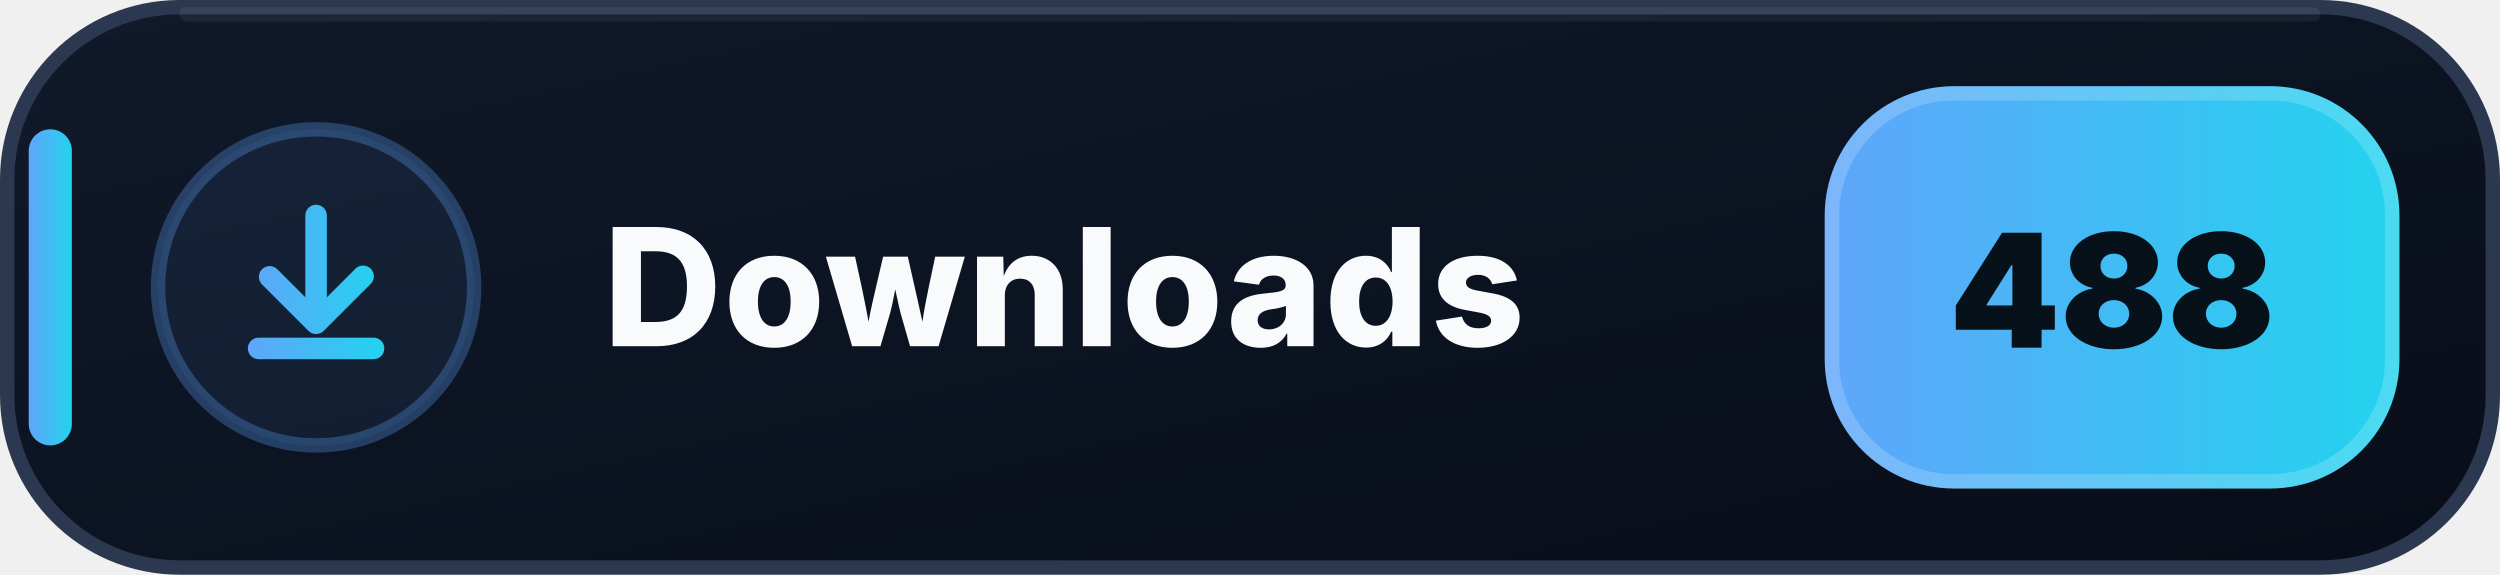
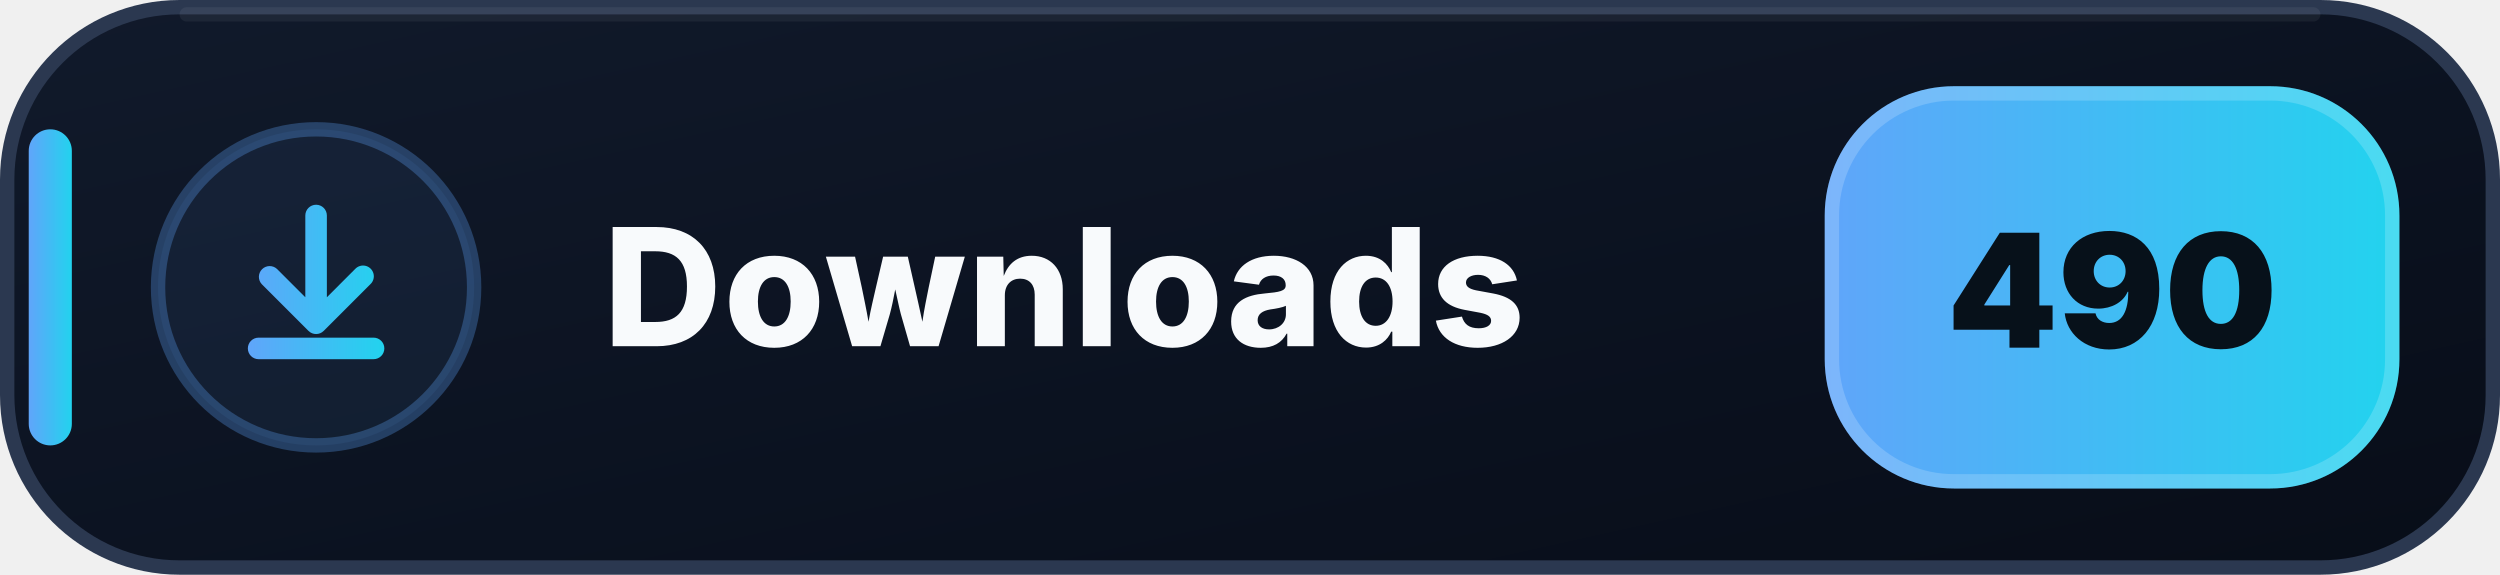
- <svg xmlns="http://www.w3.org/2000/svg" width="174" height="40" viewBox="0 0 174 40" role="img" aria-label="Downloads: 488">
+ <svg xmlns="http://www.w3.org/2000/svg" width="174" height="40" viewBox="0 0 174 40" role="img" aria-label="Downloads: 490">
  <defs>
    <linearGradient id="downloads-bg" x1="0" y1="0" x2="1" y2="1">
      <stop offset="0" stop-color="#111A2B" />
      <stop offset=".58" stop-color="#0B1220" />
      <stop offset="1" stop-color="#080D18" />
    </linearGradient>
    <linearGradient id="downloads-accent" x1="0" y1="0" x2="1" y2="0">
      <stop offset="0" stop-color="#60A5FA" />
      <stop offset="1" stop-color="#22D3EE" />
    </linearGradient>
  </defs>
  <rect x=".5" y=".5" width="173" height="39" rx="12" fill="url(#downloads-bg)" stroke="#2B3850" />
  <path d="M13 1h148" stroke="#FFFFFF" stroke-opacity=".055" stroke-linecap="round" />
  <rect x="2" y="9" width="3" height="22" rx="1.5" fill="url(#downloads-accent)" />
  <circle cx="22" cy="20" r="11" fill="#60A5FA" fill-opacity=".075" stroke="#60A5FA" stroke-opacity=".3" />
  <g transform="translate(14 12)" fill="url(#downloads-accent)">
    <path d="M8 2.25a.75.75 0 0 1 .75.75v5.69l1.97-1.97a.75.75 0 1 1 1.06 1.06l-3.25 3.25a.75.75 0 0 1-1.06 0L4.22 7.78a.75.75 0 0 1 1.06-1.06l1.97 1.97V3A.75.75 0 0 1 8 2.25Zm-4.75 10a.75.75 0 0 1 .75-.75h8a.75.75 0 0 1 0 1.5H4a.75.75 0 0 1-.75-.75Z" />
  </g>
  <text x="42" y="24.1" fill="#F8FAFC" font-family="Segoe UI,Inter,Arial,sans-serif" font-size="11.4" font-weight="800" letter-spacing=".12">Downloads</text>
  <rect x="127" y="6" width="40" height="28" rx="9" fill="url(#downloads-accent)" />
  <rect x="127.5" y="6.5" width="39" height="27" rx="8.5" fill="none" stroke="#FFFFFF" stroke-opacity=".18" />
-   <text x="147" y="24.2" text-anchor="middle" fill="#07111A" font-family="Segoe UI,Inter,Arial,sans-serif" font-size="11" font-weight="900">488</text>
+   <text x="147" y="24.2" text-anchor="middle" fill="#07111A" font-family="Segoe UI,Inter,Arial,sans-serif" font-size="11" font-weight="900">490</text>
</svg>
